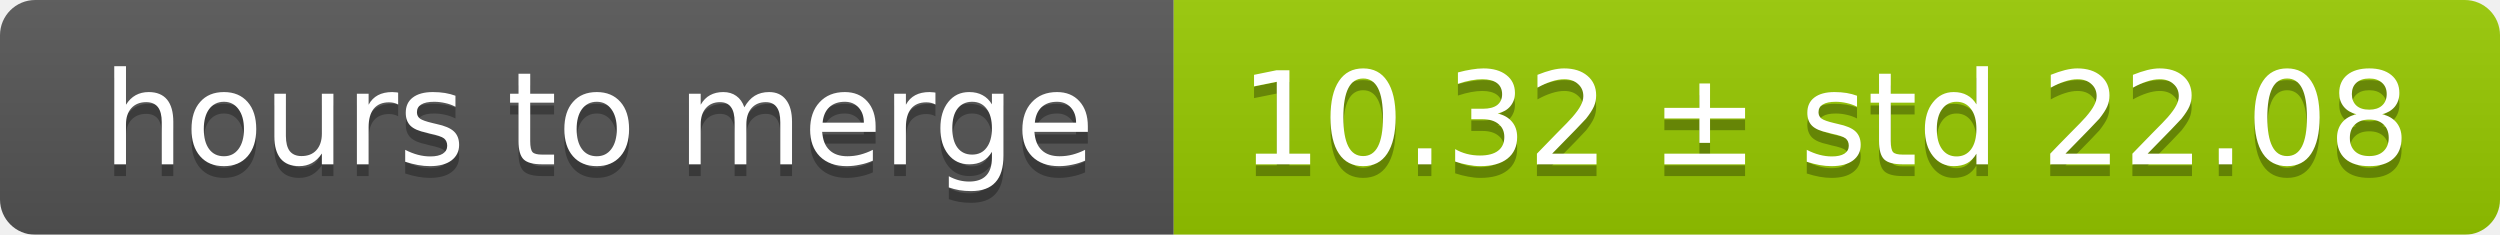
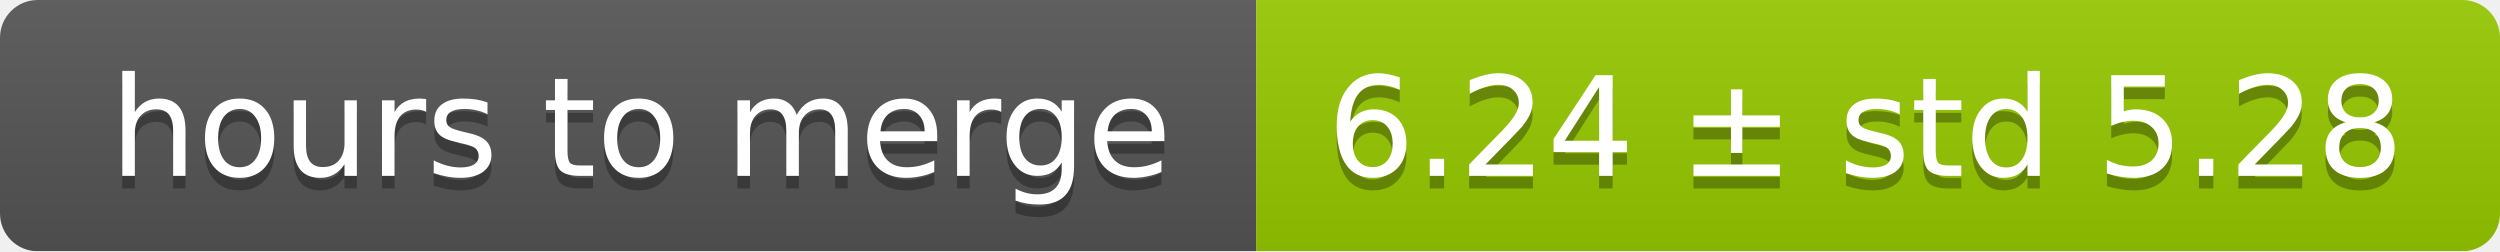
- <svg xmlns="http://www.w3.org/2000/svg" width="213" height="20">
+ <svg xmlns="http://www.w3.org/2000/svg" width="199" height="20">
  <linearGradient id="smooth" x2="0" y2="100%">
    <stop offset="0" stop-color="#bbb" stop-opacity=".1" />
    <stop offset="1" stop-opacity=".1" />
  </linearGradient>
  <mask id="round">
-     <rect width="213" height="20" rx="3" fill="#fff" />
+     <rect width="199" height="20" rx="3" fill="#fff" />
  </mask>
  <g mask="url(#round)">
    <rect width="100" height="20" fill="#555" />
-     <rect x="100" width="113" height="20" fill="#97ca00" />
-     <rect width="213" height="20" fill="url(#smooth)" />
+     <rect x="100" width="99" height="20" fill="#97ca00" />
+     <rect width="199" height="20" fill="url(#smooth)" />
  </g>
  <g fill="#fff" text-anchor="middle" font-family="DejaVu Sans,Verdana,Geneva,sans-serif" font-size="11">
    <text x="51" y="15" fill="#010101" fill-opacity=".3">hours to merge</text>
    <text x="51" y="14">hours to merge</text>
-     <text x="155.5" y="15" fill="#010101" fill-opacity=".3">10.32 ± std 22.08</text>
-     <text x="155.5" y="14">10.32 ± std 22.08</text>
+     <text x="148.5" y="15" fill="#010101" fill-opacity=".3">6.24 ± std 5.28</text>
+     <text x="148.5" y="14">6.24 ± std 5.28</text>
  </g>
</svg>
